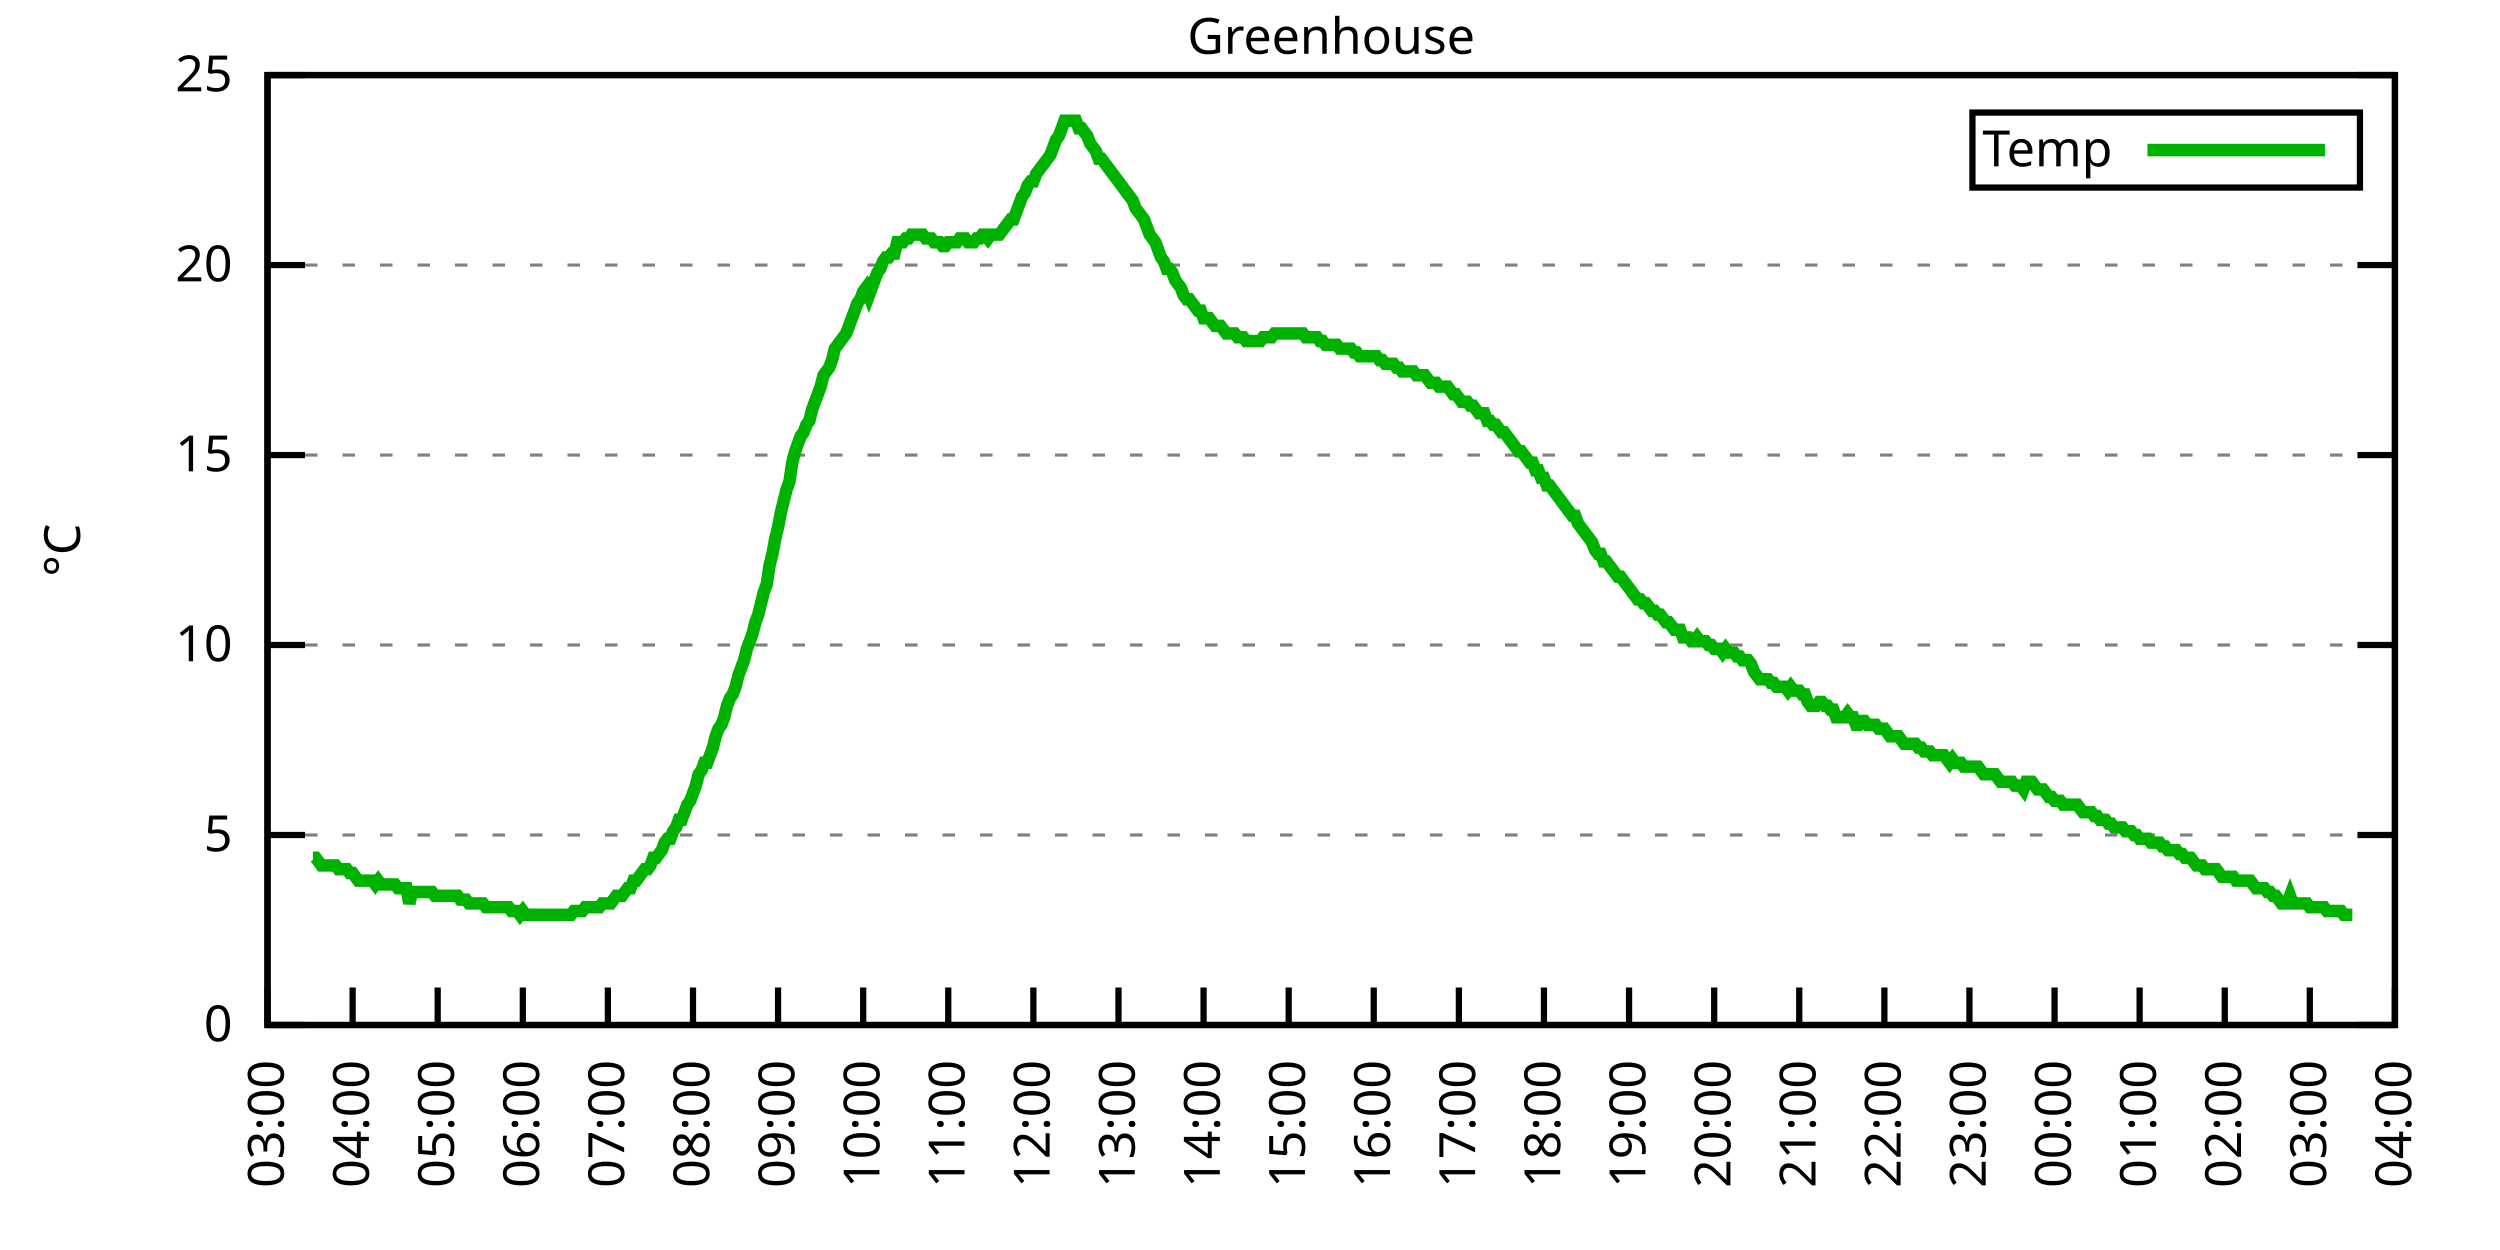
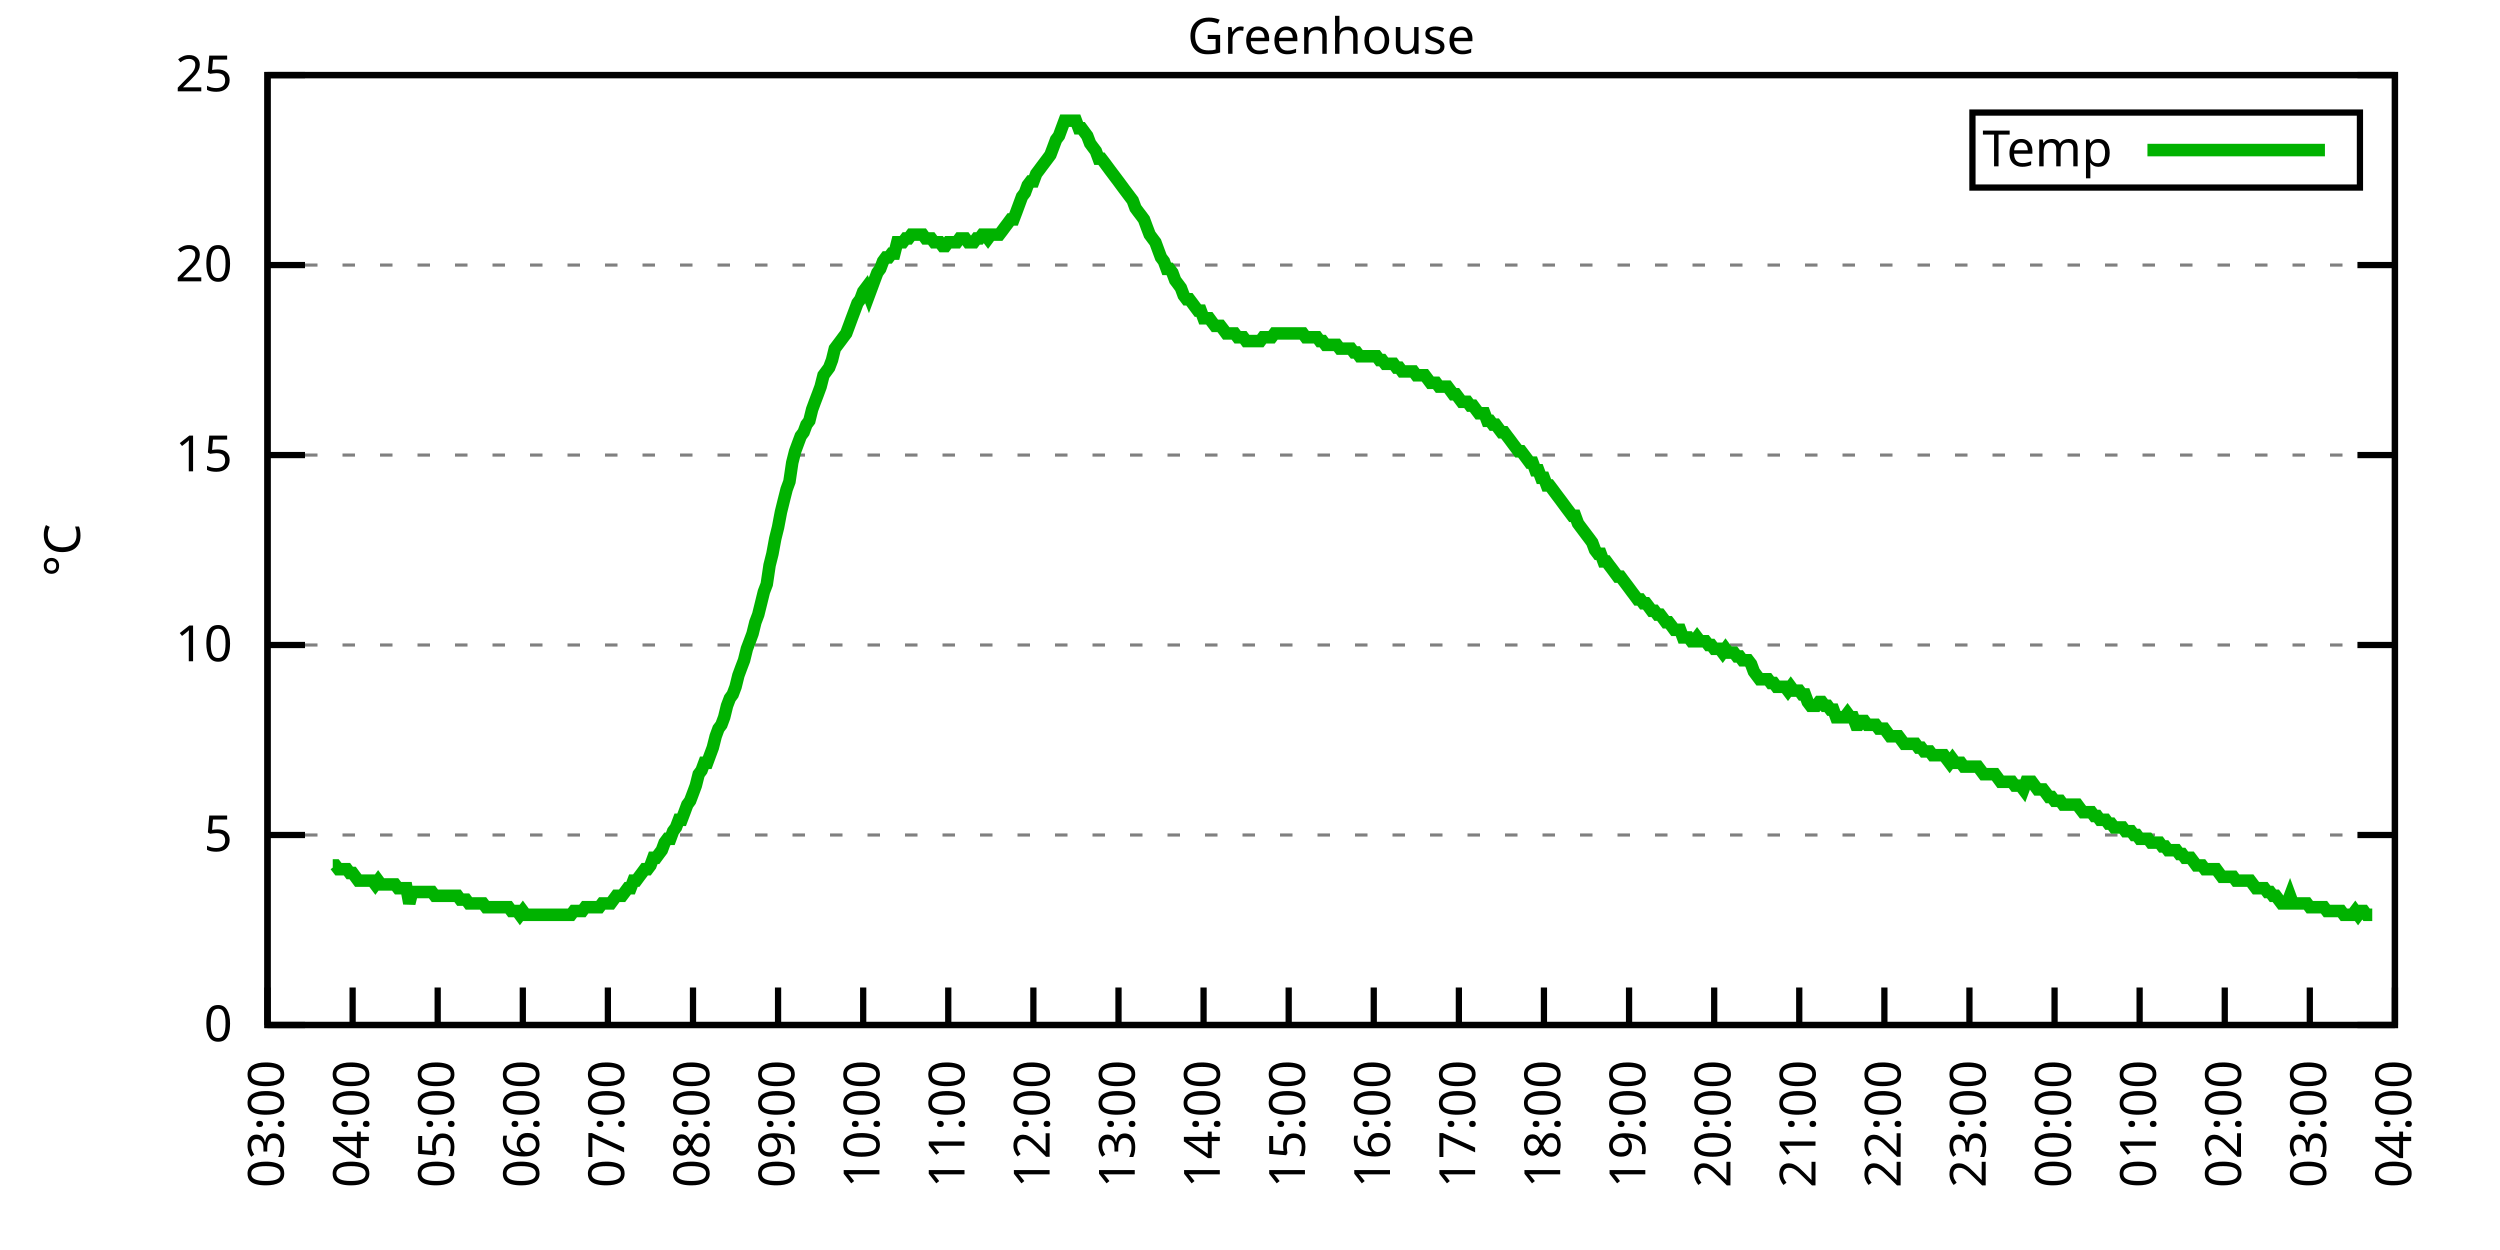
<svg xmlns="http://www.w3.org/2000/svg" xmlns:xlink="http://www.w3.org/1999/xlink" width="400" height="200" viewBox="0 0 400 200">
  <g id="gnuplot_canvas">
    <rect x="0" y="0" width="400" height="200" fill="none" />
    <defs>
      <circle id="gpDot" r="0.5" stroke-width="0.5" stroke="currentColor" />
      <path id="gpPt0" stroke-width="0.333" stroke="currentColor" d="M-1,0 h2 M0,-1 v2" />
      <path id="gpPt1" stroke-width="0.333" stroke="currentColor" d="M-1,-1 L1,1 M1,-1 L-1,1" />
      <path id="gpPt2" stroke-width="0.333" stroke="currentColor" d="M-1,0 L1,0 M0,-1 L0,1 M-1,-1 L1,1 M-1,1 L1,-1" />
      <rect id="gpPt3" stroke-width="0.333" stroke="currentColor" x="-1" y="-1" width="2" height="2" />
      <rect id="gpPt4" stroke-width="0.333" stroke="currentColor" fill="currentColor" x="-1" y="-1" width="2" height="2" />
      <circle id="gpPt5" stroke-width="0.333" stroke="currentColor" cx="0" cy="0" r="1" />
      <use xlink:href="#gpPt5" id="gpPt6" fill="currentColor" stroke="none" />
      <path id="gpPt7" stroke-width="0.333" stroke="currentColor" d="M0,-1.33 L-1.33,0.67 L1.33,0.67 z" />
      <use xlink:href="#gpPt7" id="gpPt8" fill="currentColor" stroke="none" />
      <use xlink:href="#gpPt7" id="gpPt9" stroke="currentColor" transform="rotate(180)" />
      <use xlink:href="#gpPt9" id="gpPt10" fill="currentColor" stroke="none" />
      <use xlink:href="#gpPt3" id="gpPt11" stroke="currentColor" transform="rotate(45)" />
      <use xlink:href="#gpPt11" id="gpPt12" fill="currentColor" stroke="none" />
      <path id="gpPt13" stroke-width="0.333" stroke="currentColor" d="M0,1.330 L1.265,0.411 L0.782,-1.067 L-0.782,-1.076 L-1.265,0.411 z" />
      <use xlink:href="#gpPt13" id="gpPt14" fill="currentColor" stroke="none" />
      <filter id="textbox" filterUnits="objectBoundingBox" x="0" y="0" height="1" width="1">
        <feFlood flood-color="white" flood-opacity="1" result="bgnd" />
        <feComposite in="SourceGraphic" in2="bgnd" operator="atop" />
      </filter>
      <filter id="greybox" filterUnits="objectBoundingBox" x="0" y="0" height="1" width="1">
        <feFlood flood-color="lightgrey" flood-opacity="1" result="grey" />
        <feComposite in="SourceGraphic" in2="grey" operator="atop" />
      </filter>
    </defs>
    <g fill="none" color="white" stroke="currentColor" stroke-width="1.00" stroke-linecap="butt" stroke-linejoin="miter">
</g>
    <g fill="none" color="black" stroke="currentColor" stroke-width="1.00" stroke-linecap="butt" stroke-linejoin="miter">
      <g stroke="none" shape-rendering="crispEdges">
        <polygon fill="rgb(255, 255, 255)" points="42.80,164.00 383.18,164.00 383.18,12.02 42.80,12.02 " />
      </g>
    </g>
    <g fill="none" color="black" stroke="currentColor" stroke-width="1.00" stroke-linecap="butt" stroke-linejoin="miter">
</g>
    <g fill="none" color="black" stroke="black" stroke-width="0.50" stroke-linecap="butt" stroke-linejoin="miter">
</g>
    <g fill="none" color="gray" stroke="currentColor" stroke-width="0.50" stroke-linecap="butt" stroke-linejoin="miter">
      <path stroke="gray" stroke-dasharray="2,4" class="gridline" d="M42.80,164.00 L383.19,164.00  " />
    </g>
    <g fill="none" color="gray" stroke="gray" stroke-width="1.00" stroke-linecap="butt" stroke-linejoin="miter">
</g>
    <g fill="none" color="black" stroke="currentColor" stroke-width="1.00" stroke-linecap="butt" stroke-linejoin="miter">
      <path stroke="black" d="M42.80,164.00 L48.80,164.00 M383.19,164.00 L377.19,164.00  " />
      <g transform="translate(37.20,166.60)" stroke="none" fill="black" font-family="Sans" font-size="8.00" text-anchor="end">
        <text>
          <tspan font-family="Sans"> 0</tspan>
        </text>
      </g>
    </g>
    <g fill="none" color="black" stroke="currentColor" stroke-width="1.00" stroke-linecap="butt" stroke-linejoin="miter">
</g>
    <g fill="none" color="black" stroke="black" stroke-width="0.50" stroke-linecap="butt" stroke-linejoin="miter">
</g>
    <g fill="none" color="gray" stroke="currentColor" stroke-width="0.50" stroke-linecap="butt" stroke-linejoin="miter">
      <path stroke="gray" stroke-dasharray="2,4" class="gridline" d="M42.80,133.60 L383.19,133.60  " />
    </g>
    <g fill="none" color="gray" stroke="gray" stroke-width="1.00" stroke-linecap="butt" stroke-linejoin="miter">
</g>
    <g fill="none" color="black" stroke="currentColor" stroke-width="1.00" stroke-linecap="butt" stroke-linejoin="miter">
      <path stroke="black" d="M42.80,133.60 L48.80,133.60 M383.19,133.60 L377.19,133.60  " />
      <g transform="translate(37.20,136.20)" stroke="none" fill="black" font-family="Sans" font-size="8.00" text-anchor="end">
        <text>
          <tspan font-family="Sans"> 5</tspan>
        </text>
      </g>
    </g>
    <g fill="none" color="black" stroke="currentColor" stroke-width="1.00" stroke-linecap="butt" stroke-linejoin="miter">
</g>
    <g fill="none" color="black" stroke="black" stroke-width="0.50" stroke-linecap="butt" stroke-linejoin="miter">
</g>
    <g fill="none" color="gray" stroke="currentColor" stroke-width="0.50" stroke-linecap="butt" stroke-linejoin="miter">
      <path stroke="gray" stroke-dasharray="2,4" class="gridline" d="M42.80,103.20 L383.19,103.20  " />
    </g>
    <g fill="none" color="gray" stroke="gray" stroke-width="1.00" stroke-linecap="butt" stroke-linejoin="miter">
</g>
    <g fill="none" color="black" stroke="currentColor" stroke-width="1.00" stroke-linecap="butt" stroke-linejoin="miter">
      <path stroke="black" d="M42.80,103.20 L48.80,103.20 M383.19,103.20 L377.19,103.20  " />
      <g transform="translate(37.20,105.80)" stroke="none" fill="black" font-family="Sans" font-size="8.00" text-anchor="end">
        <text>
          <tspan font-family="Sans"> 10</tspan>
        </text>
      </g>
    </g>
    <g fill="none" color="black" stroke="currentColor" stroke-width="1.00" stroke-linecap="butt" stroke-linejoin="miter">
</g>
    <g fill="none" color="black" stroke="black" stroke-width="0.50" stroke-linecap="butt" stroke-linejoin="miter">
</g>
    <g fill="none" color="gray" stroke="currentColor" stroke-width="0.50" stroke-linecap="butt" stroke-linejoin="miter">
      <path stroke="gray" stroke-dasharray="2,4" class="gridline" d="M42.80,72.81 L383.19,72.81  " />
    </g>
    <g fill="none" color="gray" stroke="gray" stroke-width="1.00" stroke-linecap="butt" stroke-linejoin="miter">
</g>
    <g fill="none" color="black" stroke="currentColor" stroke-width="1.00" stroke-linecap="butt" stroke-linejoin="miter">
      <path stroke="black" d="M42.80,72.81 L48.80,72.81 M383.19,72.81 L377.19,72.81  " />
      <g transform="translate(37.20,75.41)" stroke="none" fill="black" font-family="Sans" font-size="8.00" text-anchor="end">
        <text>
          <tspan font-family="Sans"> 15</tspan>
        </text>
      </g>
    </g>
    <g fill="none" color="black" stroke="currentColor" stroke-width="1.00" stroke-linecap="butt" stroke-linejoin="miter">
</g>
    <g fill="none" color="black" stroke="black" stroke-width="0.50" stroke-linecap="butt" stroke-linejoin="miter">
</g>
    <g fill="none" color="gray" stroke="currentColor" stroke-width="0.50" stroke-linecap="butt" stroke-linejoin="miter">
      <path stroke="gray" stroke-dasharray="2,4" class="gridline" d="M42.80,42.41 L383.19,42.41  " />
    </g>
    <g fill="none" color="gray" stroke="gray" stroke-width="1.00" stroke-linecap="butt" stroke-linejoin="miter">
</g>
    <g fill="none" color="black" stroke="currentColor" stroke-width="1.00" stroke-linecap="butt" stroke-linejoin="miter">
      <path stroke="black" d="M42.80,42.41 L48.80,42.41 M383.19,42.41 L377.19,42.41  " />
      <g transform="translate(37.20,45.01)" stroke="none" fill="black" font-family="Sans" font-size="8.00" text-anchor="end">
        <text>
          <tspan font-family="Sans"> 20</tspan>
        </text>
      </g>
    </g>
    <g fill="none" color="black" stroke="currentColor" stroke-width="1.00" stroke-linecap="butt" stroke-linejoin="miter">
</g>
    <g fill="none" color="black" stroke="black" stroke-width="0.50" stroke-linecap="butt" stroke-linejoin="miter">
</g>
    <g fill="none" color="gray" stroke="currentColor" stroke-width="0.50" stroke-linecap="butt" stroke-linejoin="miter">
      <path stroke="gray" stroke-dasharray="2,4" class="gridline" d="M42.80,12.01 L383.19,12.01  " />
    </g>
    <g fill="none" color="gray" stroke="gray" stroke-width="1.00" stroke-linecap="butt" stroke-linejoin="miter">
</g>
    <g fill="none" color="black" stroke="currentColor" stroke-width="1.00" stroke-linecap="butt" stroke-linejoin="miter">
      <path stroke="black" d="M42.80,12.01 L48.80,12.01 M383.19,12.01 L377.19,12.01  " />
      <g transform="translate(37.20,14.61)" stroke="none" fill="black" font-family="Sans" font-size="8.00" text-anchor="end">
        <text>
          <tspan font-family="Sans"> 25</tspan>
        </text>
      </g>
    </g>
    <g fill="none" color="black" stroke="currentColor" stroke-width="1.00" stroke-linecap="butt" stroke-linejoin="miter">
      <path stroke="black" d="M42.80,164.00 L42.80,158.00  " />
      <g transform="translate(45.40,169.60) rotate(270.00)" stroke="none" fill="black" font-family="Sans" font-size="8.00" text-anchor="end">
        <text>
          <tspan font-family="Sans">03:00</tspan>
        </text>
      </g>
    </g>
    <g fill="none" color="black" stroke="currentColor" stroke-width="1.00" stroke-linecap="butt" stroke-linejoin="miter">
      <path stroke="black" d="M56.42,164.00 L56.42,158.00  " />
      <g transform="translate(59.02,169.60) rotate(270.00)" stroke="none" fill="black" font-family="Sans" font-size="8.00" text-anchor="end">
        <text>
          <tspan font-family="Sans">04:00</tspan>
        </text>
      </g>
    </g>
    <g fill="none" color="black" stroke="currentColor" stroke-width="1.00" stroke-linecap="butt" stroke-linejoin="miter">
      <path stroke="black" d="M70.03,164.00 L70.03,158.00  " />
      <g transform="translate(72.63,169.60) rotate(270.00)" stroke="none" fill="black" font-family="Sans" font-size="8.00" text-anchor="end">
        <text>
          <tspan font-family="Sans">05:00</tspan>
        </text>
      </g>
    </g>
    <g fill="none" color="black" stroke="currentColor" stroke-width="1.00" stroke-linecap="butt" stroke-linejoin="miter">
      <path stroke="black" d="M83.65,164.00 L83.65,158.00  " />
      <g transform="translate(86.25,169.60) rotate(270.00)" stroke="none" fill="black" font-family="Sans" font-size="8.00" text-anchor="end">
        <text>
          <tspan font-family="Sans">06:00</tspan>
        </text>
      </g>
    </g>
    <g fill="none" color="black" stroke="currentColor" stroke-width="1.00" stroke-linecap="butt" stroke-linejoin="miter">
      <path stroke="black" d="M97.26,164.00 L97.26,158.00  " />
      <g transform="translate(99.86,169.60) rotate(270.00)" stroke="none" fill="black" font-family="Sans" font-size="8.00" text-anchor="end">
        <text>
          <tspan font-family="Sans">07:00</tspan>
        </text>
      </g>
    </g>
    <g fill="none" color="black" stroke="currentColor" stroke-width="1.00" stroke-linecap="butt" stroke-linejoin="miter">
      <path stroke="black" d="M110.88,164.00 L110.88,158.00  " />
      <g transform="translate(113.48,169.60) rotate(270.00)" stroke="none" fill="black" font-family="Sans" font-size="8.00" text-anchor="end">
        <text>
          <tspan font-family="Sans">08:00</tspan>
        </text>
      </g>
    </g>
    <g fill="none" color="black" stroke="currentColor" stroke-width="1.00" stroke-linecap="butt" stroke-linejoin="miter">
      <path stroke="black" d="M124.49,164.00 L124.49,158.00  " />
      <g transform="translate(127.09,169.60) rotate(270.00)" stroke="none" fill="black" font-family="Sans" font-size="8.00" text-anchor="end">
        <text>
          <tspan font-family="Sans">09:00</tspan>
        </text>
      </g>
    </g>
    <g fill="none" color="black" stroke="currentColor" stroke-width="1.00" stroke-linecap="butt" stroke-linejoin="miter">
      <path stroke="black" d="M138.11,164.00 L138.11,158.00  " />
      <g transform="translate(140.71,169.60) rotate(270.00)" stroke="none" fill="black" font-family="Sans" font-size="8.00" text-anchor="end">
        <text>
          <tspan font-family="Sans">10:00</tspan>
        </text>
      </g>
    </g>
    <g fill="none" color="black" stroke="currentColor" stroke-width="1.00" stroke-linecap="butt" stroke-linejoin="miter">
      <path stroke="black" d="M151.72,164.00 L151.72,158.00  " />
      <g transform="translate(154.32,169.60) rotate(270.00)" stroke="none" fill="black" font-family="Sans" font-size="8.00" text-anchor="end">
        <text>
          <tspan font-family="Sans">11:00</tspan>
        </text>
      </g>
    </g>
    <g fill="none" color="black" stroke="currentColor" stroke-width="1.00" stroke-linecap="butt" stroke-linejoin="miter">
      <path stroke="black" d="M165.34,164.00 L165.34,158.00  " />
      <g transform="translate(167.94,169.60) rotate(270.00)" stroke="none" fill="black" font-family="Sans" font-size="8.00" text-anchor="end">
        <text>
          <tspan font-family="Sans">12:00</tspan>
        </text>
      </g>
    </g>
    <g fill="none" color="black" stroke="currentColor" stroke-width="1.00" stroke-linecap="butt" stroke-linejoin="miter">
      <path stroke="black" d="M178.96,164.00 L178.96,158.00  " />
      <g transform="translate(181.56,169.60) rotate(270.00)" stroke="none" fill="black" font-family="Sans" font-size="8.00" text-anchor="end">
        <text>
          <tspan font-family="Sans">13:00</tspan>
        </text>
      </g>
    </g>
    <g fill="none" color="black" stroke="currentColor" stroke-width="1.00" stroke-linecap="butt" stroke-linejoin="miter">
      <path stroke="black" d="M192.57,164.00 L192.57,158.00  " />
      <g transform="translate(195.17,169.60) rotate(270.00)" stroke="none" fill="black" font-family="Sans" font-size="8.00" text-anchor="end">
        <text>
          <tspan font-family="Sans">14:00</tspan>
        </text>
      </g>
    </g>
    <g fill="none" color="black" stroke="currentColor" stroke-width="1.00" stroke-linecap="butt" stroke-linejoin="miter">
      <path stroke="black" d="M206.19,164.00 L206.19,158.00  " />
      <g transform="translate(208.79,169.60) rotate(270.00)" stroke="none" fill="black" font-family="Sans" font-size="8.00" text-anchor="end">
        <text>
          <tspan font-family="Sans">15:00</tspan>
        </text>
      </g>
    </g>
    <g fill="none" color="black" stroke="currentColor" stroke-width="1.00" stroke-linecap="butt" stroke-linejoin="miter">
      <path stroke="black" d="M219.80,164.00 L219.80,158.00  " />
      <g transform="translate(222.40,169.60) rotate(270.00)" stroke="none" fill="black" font-family="Sans" font-size="8.00" text-anchor="end">
        <text>
          <tspan font-family="Sans">16:00</tspan>
        </text>
      </g>
    </g>
    <g fill="none" color="black" stroke="currentColor" stroke-width="1.00" stroke-linecap="butt" stroke-linejoin="miter">
      <path stroke="black" d="M233.42,164.00 L233.42,158.00  " />
      <g transform="translate(236.02,169.60) rotate(270.00)" stroke="none" fill="black" font-family="Sans" font-size="8.00" text-anchor="end">
        <text>
          <tspan font-family="Sans">17:00</tspan>
        </text>
      </g>
    </g>
    <g fill="none" color="black" stroke="currentColor" stroke-width="1.00" stroke-linecap="butt" stroke-linejoin="miter">
      <path stroke="black" d="M247.03,164.00 L247.03,158.00  " />
      <g transform="translate(249.63,169.60) rotate(270.00)" stroke="none" fill="black" font-family="Sans" font-size="8.00" text-anchor="end">
        <text>
          <tspan font-family="Sans">18:00</tspan>
        </text>
      </g>
    </g>
    <g fill="none" color="black" stroke="currentColor" stroke-width="1.00" stroke-linecap="butt" stroke-linejoin="miter">
      <path stroke="black" d="M260.65,164.00 L260.65,158.00  " />
      <g transform="translate(263.25,169.60) rotate(270.00)" stroke="none" fill="black" font-family="Sans" font-size="8.00" text-anchor="end">
        <text>
          <tspan font-family="Sans">19:00</tspan>
        </text>
      </g>
    </g>
    <g fill="none" color="black" stroke="currentColor" stroke-width="1.00" stroke-linecap="butt" stroke-linejoin="miter">
      <path stroke="black" d="M274.27,164.00 L274.27,158.00  " />
      <g transform="translate(276.87,169.60) rotate(270.00)" stroke="none" fill="black" font-family="Sans" font-size="8.00" text-anchor="end">
        <text>
          <tspan font-family="Sans">20:00</tspan>
        </text>
      </g>
    </g>
    <g fill="none" color="black" stroke="currentColor" stroke-width="1.00" stroke-linecap="butt" stroke-linejoin="miter">
      <path stroke="black" d="M287.88,164.00 L287.88,158.00  " />
      <g transform="translate(290.48,169.60) rotate(270.00)" stroke="none" fill="black" font-family="Sans" font-size="8.00" text-anchor="end">
        <text>
          <tspan font-family="Sans">21:00</tspan>
        </text>
      </g>
    </g>
    <g fill="none" color="black" stroke="currentColor" stroke-width="1.00" stroke-linecap="butt" stroke-linejoin="miter">
      <path stroke="black" d="M301.50,164.00 L301.50,158.00  " />
      <g transform="translate(304.10,169.60) rotate(270.00)" stroke="none" fill="black" font-family="Sans" font-size="8.00" text-anchor="end">
        <text>
          <tspan font-family="Sans">22:00</tspan>
        </text>
      </g>
    </g>
    <g fill="none" color="black" stroke="currentColor" stroke-width="1.00" stroke-linecap="butt" stroke-linejoin="miter">
      <path stroke="black" d="M315.11,164.00 L315.11,158.00  " />
      <g transform="translate(317.71,169.60) rotate(270.00)" stroke="none" fill="black" font-family="Sans" font-size="8.00" text-anchor="end">
        <text>
          <tspan font-family="Sans">23:00</tspan>
        </text>
      </g>
    </g>
    <g fill="none" color="black" stroke="currentColor" stroke-width="1.00" stroke-linecap="butt" stroke-linejoin="miter">
      <path stroke="black" d="M328.73,164.00 L328.73,158.00  " />
      <g transform="translate(331.33,169.60) rotate(270.00)" stroke="none" fill="black" font-family="Sans" font-size="8.00" text-anchor="end">
        <text>
          <tspan font-family="Sans">00:00</tspan>
        </text>
      </g>
    </g>
    <g fill="none" color="black" stroke="currentColor" stroke-width="1.00" stroke-linecap="butt" stroke-linejoin="miter">
      <path stroke="black" d="M342.34,164.00 L342.34,158.00  " />
      <g transform="translate(344.94,169.60) rotate(270.00)" stroke="none" fill="black" font-family="Sans" font-size="8.00" text-anchor="end">
        <text>
          <tspan font-family="Sans">01:00</tspan>
        </text>
      </g>
    </g>
    <g fill="none" color="black" stroke="currentColor" stroke-width="1.00" stroke-linecap="butt" stroke-linejoin="miter">
      <path stroke="black" d="M355.96,164.00 L355.96,158.00  " />
      <g transform="translate(358.56,169.60) rotate(270.00)" stroke="none" fill="black" font-family="Sans" font-size="8.00" text-anchor="end">
        <text>
          <tspan font-family="Sans">02:00</tspan>
        </text>
      </g>
    </g>
    <g fill="none" color="black" stroke="currentColor" stroke-width="1.00" stroke-linecap="butt" stroke-linejoin="miter">
      <path stroke="black" d="M369.57,164.00 L369.57,158.00  " />
      <g transform="translate(372.17,169.60) rotate(270.00)" stroke="none" fill="black" font-family="Sans" font-size="8.00" text-anchor="end">
        <text>
          <tspan font-family="Sans">03:00</tspan>
        </text>
      </g>
    </g>
    <g fill="none" color="black" stroke="currentColor" stroke-width="1.00" stroke-linecap="butt" stroke-linejoin="miter">
      <path stroke="black" d="M383.19,164.00 L383.19,158.00  " />
      <g transform="translate(385.79,169.60) rotate(270.00)" stroke="none" fill="black" font-family="Sans" font-size="8.00" text-anchor="end">
        <text>
          <tspan font-family="Sans">04:00</tspan>
        </text>
      </g>
    </g>
    <g fill="none" color="black" stroke="currentColor" stroke-width="1.00" stroke-linecap="butt" stroke-linejoin="miter">
</g>
    <g fill="none" color="black" stroke="currentColor" stroke-width="1.00" stroke-linecap="butt" stroke-linejoin="miter">
      <path stroke="black" d="M42.80,12.01 L42.80,164.00 L383.19,164.00 L383.19,12.01 L42.80,12.01 Z  " />
    </g>
    <g fill="none" color="black" stroke="currentColor" stroke-width="1.00" stroke-linecap="butt" stroke-linejoin="miter">
</g>
    <g fill="none" color="black" stroke="currentColor" stroke-width="1.00" stroke-linecap="butt" stroke-linejoin="miter">
      <path stroke="black" d="M315.59,30.01 L315.59,18.01 L377.59,18.01 L377.59,30.01 L315.59,30.01 Z  " />
    </g>
    <g id="Greenhouse_plot_1">
      <g fill="none" color="white" stroke="black" stroke-width="2.00" stroke-linecap="butt" stroke-linejoin="miter">
</g>
      <g fill="none" color="black" stroke="currentColor" stroke-width="2.00" stroke-linecap="butt" stroke-linejoin="miter">
        <g transform="translate(337.99,26.61)" stroke="none" fill="black" font-family="Sans" font-size="8.00" text-anchor="end">
          <text>
            <tspan font-family="Sans">Temp</tspan>
          </text>
        </g>
      </g>
      <g fill="none" color="black" stroke="currentColor" stroke-width="2.00" stroke-linecap="butt" stroke-linejoin="miter">
-         <path stroke="rgb(  0, 178,   0)" d="M343.59,24.01 L371.99,24.01 M50.06,137.25 L50.52,137.25 L50.97,137.86 L51.42,138.47 L51.88,138.47 L52.33,138.47   L52.78,138.47 L53.24,138.47 L53.69,138.47 L54.15,139.07 L54.60,139.07 L55.05,139.07 L55.51,139.07 L55.96,139.68   L56.42,139.68 L56.87,140.29 L57.32,140.90 L57.78,140.90 L58.23,140.90 L58.68,140.90 L59.14,140.90 L59.59,140.90   L60.05,141.51 L60.50,140.90 L60.95,141.51 L61.41,141.51 L61.86,141.51 L62.32,141.51 L62.77,141.51 L63.22,141.51   L63.68,142.11 L64.13,142.11 L64.58,142.11 L65.04,142.11 L65.49,144.55 L65.95,142.72 L66.40,142.72 L66.85,142.72   L67.31,142.72 L67.76,142.72 L68.22,142.72 L68.67,142.72 L69.12,142.72 L69.58,143.33 L70.03,143.33 L70.49,143.33   L70.94,143.33 L71.39,143.33 L71.85,143.33 L72.30,143.33 L72.75,143.33 L73.21,143.33 L73.66,143.94 L74.12,143.94   L74.57,143.94 L75.02,144.55 L75.48,144.55 L75.93,144.55 L76.39,144.55 L76.84,144.55 L77.29,144.55 L77.75,145.15   L78.20,145.15 L78.65,145.15 L79.11,145.15 L79.56,145.15 L80.02,145.15 L80.47,145.15 L80.92,145.15 L81.38,145.15   L81.83,145.76 L82.29,145.76 L82.74,145.76 L83.19,146.37 L83.65,145.76 L84.10,146.37 L84.55,146.37 L85.01,146.37   L85.46,146.37 L85.92,146.37 L86.37,146.37 L86.82,146.37 L87.28,146.37 L87.73,146.37 L88.19,146.37 L88.64,146.37   L89.09,146.37 L89.55,146.37 L90.00,146.37 L90.45,146.37 L90.91,146.37 L91.36,146.37 L91.82,145.76 L92.27,145.76   L92.72,145.76 L93.18,145.76 L93.63,145.15 L94.09,145.15 L94.54,145.15 L94.99,145.15 L95.45,145.15 L95.90,145.15   L96.35,144.55 L96.81,144.55 L97.26,144.55 L97.72,144.55 L98.17,143.94 L98.62,143.33 L99.08,143.33 L99.53,143.33   L99.99,142.72 L100.44,142.11 L100.89,142.11 L101.35,140.90 L101.80,140.90 L102.25,140.29 L102.71,139.68 L103.16,139.07   L103.62,139.07 L104.07,138.47 L104.52,137.25 L104.98,137.25 L105.43,136.64 L105.89,136.03 L106.34,134.82 L106.79,134.21   L107.25,134.21 L107.70,132.99 L108.15,132.39 L108.61,131.17 L109.06,131.17 L109.52,129.95 L109.97,128.74 L110.42,128.13   L110.88,126.91 L111.33,125.70 L111.79,123.87 L112.24,123.27 L112.69,122.05 L113.15,122.05 L113.60,120.83 L114.05,119.62   L114.51,117.80 L114.96,116.58 L115.42,115.97 L115.87,114.76 L116.32,112.93 L116.78,111.72 L117.23,111.11 L117.69,109.89   L118.14,108.07 L118.59,106.85 L119.05,105.64 L119.50,103.81 L119.96,102.60 L120.41,101.38 L120.86,99.56 L121.32,98.34   L121.77,96.52 L122.22,94.69 L122.68,93.48 L123.13,90.44 L123.59,88.61 L124.04,86.18 L124.49,84.36 L124.95,81.93   L125.40,80.10 L125.86,78.28 L126.31,77.06 L126.76,74.02 L127.22,72.20 L127.67,70.98 L128.12,69.77 L128.58,69.16   L129.03,67.94 L129.49,67.33 L129.94,65.51 L130.39,64.29 L130.85,63.08 L131.30,61.86 L131.76,60.04 L132.21,59.43   L132.66,58.82 L133.12,57.61 L133.57,55.78 L134.02,55.18 L134.48,54.57 L134.93,53.96 L135.39,53.35 L135.84,52.14   L136.29,50.92 L136.75,49.70 L137.20,48.49 L137.66,47.88 L138.11,46.66 L138.56,46.06 L139.02,47.27 L139.47,46.06   L139.92,44.84 L140.38,43.62 L140.83,43.02 L141.29,41.80 L141.74,41.19 L142.19,41.19 L142.65,40.58 L143.10,40.58   L143.56,38.76 L144.01,38.76 L144.46,38.76 L144.92,38.15 L145.37,38.15 L145.82,37.54 L146.28,37.54 L146.73,37.54   L147.19,37.54 L147.64,37.54 L148.09,38.15 L148.55,38.15 L149.00,38.15 L149.46,38.76 L149.91,38.76 L150.36,38.76   L150.82,39.37 L151.27,39.37 L151.72,38.76 L152.18,38.76 L152.63,38.76 L153.09,38.76 L153.54,38.15 L153.99,38.15   L154.45,38.15 L154.90,38.76 L155.36,38.76 L155.81,38.76 L156.26,38.15 L156.72,38.15 L157.17,37.54 L157.62,37.54   L158.08,38.15 L158.53,37.54 L158.99,37.54 L159.44,37.54 L159.89,37.54 L160.35,36.94 L160.80,36.33 L161.26,35.72   L161.71,35.11 L162.16,35.11 L162.62,33.90 L163.07,32.68 L163.52,31.46 L163.98,30.86 L164.43,29.64 L164.89,29.03   L165.34,29.03 L165.79,27.82 L166.25,27.21 L166.70,26.60 L167.16,25.99 L167.61,25.39 L168.06,24.78 L168.52,23.56   L168.97,22.35 L169.43,21.74 L169.88,20.52 L170.33,19.31 L170.79,19.31 L171.24,19.31 L171.69,19.31 L172.15,19.31   L172.60,20.52 L173.06,20.52 L173.51,21.13 L173.96,21.74 L174.42,22.95 L174.87,23.56 L175.33,24.17 L175.78,25.39   L176.23,25.39 L176.69,25.99 L177.14,26.60 L177.59,27.21 L178.05,27.82 L178.50,28.42 L178.96,29.03 L179.41,29.64   L179.86,30.25 L180.32,30.86 L180.77,31.46 L181.23,32.07 L181.68,33.29 L182.13,33.90 L182.59,34.50 L183.04,35.11   L183.49,36.33 L183.95,37.54 L184.40,38.15 L184.86,38.76 L185.31,39.98 L185.76,41.19 L186.22,41.80 L186.67,43.02   L187.13,43.02 L187.58,43.62 L188.03,44.84 L188.49,45.45 L188.94,46.06 L189.39,47.27 L189.85,47.88 L190.30,47.88   L190.76,48.49 L191.21,49.10 L191.66,49.70 L192.12,49.70 L192.57,50.92 L193.03,50.92 L193.48,50.92 L193.93,51.53   L194.39,52.14 L194.84,52.14 L195.29,52.14 L195.75,52.74 L196.20,53.35 L196.66,53.35 L197.11,53.35 L197.56,53.35   L198.02,53.96 L198.47,53.96 L198.93,53.96 L199.38,54.57 L199.83,54.57 L200.29,54.57 L200.74,54.57 L201.19,54.57   L201.65,54.57 L202.10,53.96 L202.56,53.96 L203.01,53.96 L203.46,53.96 L203.92,53.35 L204.37,53.35 L204.83,53.35   L205.28,53.35 L205.73,53.35 L206.19,53.35 L206.64,53.35 L207.09,53.35 L207.55,53.35 L208.00,53.35 L208.46,53.35   L208.91,53.96 L209.36,53.96 L209.82,53.96 L210.27,53.96 L210.73,53.96 L211.18,54.57 L211.63,54.57 L212.09,55.18   L212.54,55.18 L213.00,55.18 L213.45,55.18 L213.90,55.18 L214.36,55.78 L214.81,55.78 L215.26,55.78 L215.72,55.78   L216.17,55.78 L216.63,56.39 L217.08,56.39 L217.53,57.00 L217.99,57.00 L218.44,57.00 L218.90,57.00 L219.35,57.00   L219.80,57.00 L220.26,57.00 L220.71,57.61 L221.16,57.61 L221.62,58.21 L222.07,58.21 L222.53,58.21 L222.98,58.21   L223.43,58.82 L223.89,58.82 L224.34,59.43 L224.80,59.43 L225.25,59.43 L225.70,59.43 L226.16,59.43 L226.61,60.04   L227.06,60.04 L227.52,60.04 L227.97,60.04 L228.43,60.65 L228.88,61.25 L229.33,61.25 L229.79,61.25 L230.24,61.86   L230.70,61.86 L231.15,61.86 L231.60,61.86 L232.06,62.47 L232.51,63.08 L232.96,63.08 L233.42,63.69 L233.87,64.29   L234.33,64.29 L234.78,64.29 L235.23,64.90 L235.69,64.90 L236.14,65.51 L236.60,66.12 L237.05,66.12 L237.50,66.12   L237.96,67.33 L238.41,67.33 L238.86,67.94 L239.32,67.94 L239.77,68.55 L240.23,69.16 L240.68,69.16 L241.13,69.77   L241.59,70.37 L242.04,70.98 L242.50,71.59 L242.95,72.20 L243.40,72.20 L243.86,72.81 L244.31,73.41 L244.76,74.02   L245.22,74.02 L245.67,75.24 L246.13,75.24 L246.58,76.45 L247.03,76.45 L247.49,77.67 L247.94,77.67 L248.40,78.28   L248.85,78.89 L249.30,79.49 L249.76,80.10 L250.21,80.71 L250.66,81.32 L251.12,81.93 L251.57,82.53 L252.03,82.53   L252.48,83.75 L252.93,84.36 L253.39,84.97 L253.84,85.57 L254.30,86.18 L254.75,86.79 L255.20,88.00 L255.66,88.61   L256.11,88.61 L256.56,89.83 L257.02,89.83 L257.47,90.44 L257.93,91.04 L258.38,91.65 L258.83,92.26 L259.29,92.26   L259.74,92.87 L260.20,93.48 L260.65,94.08 L261.10,94.69 L261.56,95.30 L262.01,95.91 L262.47,95.91 L262.92,96.52   L263.37,96.52 L263.83,97.12 L264.28,97.73 L264.73,97.73 L265.19,98.34 L265.64,98.34 L266.10,98.95 L266.55,99.56   L267.00,99.56 L267.46,100.16 L267.91,100.77 L268.37,100.77 L268.82,100.77 L269.27,101.99 L269.73,101.99 L270.18,101.99   L270.63,102.60 L271.09,102.60 L271.54,101.99 L272.00,102.60 L272.45,102.60 L272.90,102.60 L273.36,103.20 L273.81,103.20   L274.27,103.81 L274.72,103.81 L275.17,103.81 L275.63,104.42 L276.08,103.81 L276.53,104.42 L276.99,104.42 L277.44,104.42   L277.90,105.03 L278.35,105.03 L278.80,105.64 L279.26,105.64 L279.71,105.64 L280.17,106.24 L280.62,107.46 L281.07,108.07   L281.53,108.68 L281.98,108.68 L282.43,108.68 L282.89,108.68 L283.34,109.28 L283.80,109.28 L284.25,109.89 L284.70,109.89   L285.16,109.89 L285.61,109.89 L286.07,110.50 L286.52,109.89 L286.97,110.50 L287.43,110.50 L287.88,110.50 L288.33,111.11   L288.79,111.11 L289.24,112.32 L289.70,112.93 L290.15,112.93 L290.60,112.93 L291.06,112.32 L291.51,112.32 L291.97,112.93   L292.42,112.93 L292.87,113.54 L293.33,113.54 L293.78,114.76 L294.23,114.76 L294.69,114.76 L295.14,114.76 L295.60,114.15   L296.05,114.76 L296.50,114.76 L296.96,115.97 L297.41,115.97 L297.87,115.36 L298.32,115.36 L298.77,115.97 L299.23,115.97   L299.68,115.97 L300.13,115.97 L300.59,116.58 L301.04,116.58 L301.50,116.58 L301.95,117.19 L302.40,117.80 L302.86,117.80   L303.31,117.80 L303.77,117.80 L304.22,118.40 L304.67,119.01 L305.13,119.01 L305.58,119.01 L306.03,119.01 L306.49,119.01   L306.94,119.62 L307.40,119.62 L307.85,120.23 L308.30,120.23 L308.76,120.23 L309.21,120.83 L309.67,120.83 L310.12,120.83   L310.57,120.83 L311.03,120.83 L311.48,121.44 L311.94,122.05 L312.39,121.44 L312.84,122.05 L313.30,122.05 L313.75,122.05   L314.20,122.66 L314.66,122.66 L315.11,122.66 L315.57,122.66 L316.02,122.66 L316.47,122.66 L316.93,123.27 L317.38,123.87   L317.84,123.87 L318.29,123.87 L318.74,123.87 L319.20,123.87 L319.65,124.48 L320.10,125.09 L320.56,125.09 L321.01,125.09   L321.47,125.09 L321.92,125.09 L322.37,125.70 L322.83,125.70 L323.28,125.70 L323.74,126.31 L324.19,125.09 L324.64,125.09   L325.10,125.09 L325.55,125.70 L326.00,126.31 L326.46,126.31 L326.91,126.31 L327.37,126.91 L327.82,127.52 L328.27,127.52   L328.73,128.13 L329.18,128.13 L329.64,128.13 L330.09,128.74 L330.54,128.74 L331.00,128.74 L331.45,128.74 L331.90,128.74   L332.36,128.74 L332.81,129.35 L333.27,129.95 L333.72,129.95 L334.17,129.95 L334.63,129.95 L335.08,130.56 L335.54,130.56   L335.99,131.17 L336.44,131.17 L336.90,131.17 L337.35,131.78 L337.80,131.78 L338.26,132.39 L338.71,132.39 L339.17,132.39   L339.62,132.39 L340.07,132.99 L340.53,132.99 L340.98,132.99 L341.44,133.60 L341.89,133.60 L342.34,134.21 L342.80,134.21   L343.25,134.21 L343.70,134.21 L344.16,134.82 L344.61,134.82 L345.07,134.82 L345.52,134.82 L345.97,135.43 L346.43,135.43   L346.88,136.03 L347.34,136.03 L347.79,136.03 L348.24,136.03 L348.70,136.64 L349.15,136.64 L349.60,137.25 L350.06,137.25   L350.51,137.25 L350.97,137.86 L351.42,138.47 L351.87,138.47 L352.33,138.47 L352.78,139.07 L353.24,139.07 L353.69,139.07   L354.14,139.07 L354.60,139.07 L355.05,139.68 L355.50,140.29 L355.96,140.29 L356.41,140.29 L356.87,140.29 L357.32,140.29   L357.77,140.90 L358.23,140.90 L358.68,140.90 L359.14,140.90 L359.59,140.90 L360.04,140.90 L360.50,141.51 L360.95,142.11   L361.41,142.11 L361.86,142.11 L362.31,142.11 L362.77,142.72 L363.22,142.72 L363.67,143.33 L364.13,143.33 L364.58,143.94   L365.04,144.55 L365.49,144.55 L365.94,144.55 L366.40,143.33 L366.85,144.55 L367.31,144.55 L367.76,144.55 L368.21,144.55   L368.67,144.55 L369.12,144.55 L369.57,145.15 L370.03,145.15 L370.48,145.15 L370.94,145.15 L371.39,145.15 L371.84,145.15   L372.30,145.76 L372.75,145.76 L373.21,145.76 L373.66,145.76 L374.11,145.76 L374.57,145.76 L375.02,146.37 L375.47,146.37   L375.93,146.37 L376.38,146.37  " />
+         <path stroke="rgb(  0, 178,   0)" d="M343.59,24.01 L371.99,24.01 M53.24,138.47 L53.69,138.47 L54.15,139.07 L54.60,139.07 L55.05,139.07 L55.51,139.07   L55.96,139.68 L56.42,139.68 L56.87,140.29 L57.32,140.90 L57.78,140.90 L58.23,140.90 L58.68,140.90 L59.14,140.90   L59.59,140.90 L60.05,141.51 L60.50,140.90 L60.95,141.51 L61.41,141.51 L61.86,141.51 L62.32,141.51 L62.77,141.51   L63.22,141.51 L63.68,142.11 L64.13,142.11 L64.58,142.11 L65.04,142.11 L65.49,144.55 L65.95,142.72 L66.40,142.72   L66.85,142.72 L67.31,142.72 L67.76,142.72 L68.22,142.72 L68.67,142.72 L69.12,142.72 L69.58,143.33 L70.03,143.33   L70.49,143.33 L70.94,143.33 L71.39,143.33 L71.85,143.33 L72.30,143.33 L72.75,143.33 L73.21,143.33 L73.66,143.94   L74.12,143.94 L74.57,143.94 L75.02,144.55 L75.48,144.55 L75.93,144.55 L76.39,144.55 L76.84,144.55 L77.29,144.55   L77.75,145.15 L78.20,145.15 L78.65,145.15 L79.11,145.15 L79.56,145.15 L80.02,145.15 L80.47,145.15 L80.92,145.15   L81.38,145.15 L81.83,145.76 L82.29,145.76 L82.74,145.76 L83.19,146.37 L83.65,145.76 L84.10,146.37 L84.55,146.37   L85.01,146.37 L85.46,146.37 L85.92,146.37 L86.37,146.37 L86.82,146.37 L87.28,146.37 L87.73,146.37 L88.19,146.37   L88.64,146.37 L89.09,146.37 L89.55,146.37 L90.00,146.37 L90.45,146.37 L90.91,146.37 L91.36,146.37 L91.82,145.76   L92.27,145.76 L92.72,145.76 L93.18,145.76 L93.63,145.15 L94.09,145.15 L94.54,145.15 L94.99,145.15 L95.45,145.15   L95.90,145.15 L96.35,144.55 L96.81,144.55 L97.26,144.55 L97.72,144.55 L98.17,143.94 L98.62,143.33 L99.08,143.33   L99.53,143.33 L99.99,142.72 L100.44,142.11 L100.89,142.11 L101.35,140.90 L101.80,140.90 L102.25,140.29 L102.71,139.68   L103.16,139.07 L103.62,139.07 L104.07,138.47 L104.52,137.25 L104.98,137.25 L105.43,136.64 L105.89,136.03 L106.34,134.82   L106.79,134.21 L107.25,134.21 L107.70,132.99 L108.15,132.39 L108.61,131.17 L109.06,131.17 L109.52,129.95 L109.97,128.74   L110.42,128.13 L110.88,126.91 L111.33,125.70 L111.79,123.87 L112.24,123.27 L112.69,122.05 L113.15,122.05 L113.60,120.83   L114.05,119.62 L114.51,117.80 L114.96,116.58 L115.42,115.97 L115.87,114.76 L116.32,112.93 L116.78,111.72 L117.23,111.11   L117.69,109.89 L118.14,108.07 L118.59,106.85 L119.05,105.64 L119.50,103.81 L119.96,102.60 L120.41,101.38 L120.86,99.56   L121.32,98.34 L121.77,96.52 L122.22,94.69 L122.68,93.48 L123.13,90.44 L123.59,88.61 L124.04,86.18 L124.49,84.36   L124.95,81.93 L125.40,80.10 L125.86,78.28 L126.31,77.06 L126.76,74.02 L127.22,72.20 L127.67,70.98 L128.12,69.77   L128.58,69.16 L129.03,67.94 L129.49,67.33 L129.94,65.51 L130.39,64.29 L130.85,63.08 L131.30,61.86 L131.76,60.04   L132.21,59.43 L132.66,58.82 L133.12,57.61 L133.57,55.78 L134.02,55.18 L134.48,54.57 L134.93,53.96 L135.39,53.35   L135.84,52.14 L136.29,50.92 L136.75,49.70 L137.20,48.49 L137.66,47.88 L138.11,46.66 L138.56,46.06 L139.02,47.27   L139.47,46.06 L139.92,44.84 L140.38,43.62 L140.83,43.02 L141.29,41.80 L141.74,41.19 L142.19,41.19 L142.65,40.58   L143.10,40.58 L143.56,38.76 L144.01,38.76 L144.46,38.76 L144.92,38.15 L145.37,38.15 L145.82,37.54 L146.28,37.54   L146.73,37.54 L147.19,37.54 L147.64,37.54 L148.09,38.15 L148.55,38.15 L149.00,38.15 L149.46,38.76 L149.91,38.76   L150.36,38.76 L150.82,39.37 L151.27,39.37 L151.72,38.76 L152.18,38.76 L152.63,38.76 L153.09,38.76 L153.54,38.15   L153.99,38.15 L154.45,38.15 L154.90,38.76 L155.36,38.76 L155.81,38.76 L156.26,38.15 L156.72,38.15 L157.17,37.54   L157.62,37.54 L158.08,38.15 L158.53,37.54 L158.99,37.54 L159.44,37.54 L159.89,37.54 L160.35,36.94 L160.80,36.33   L161.26,35.72 L161.71,35.11 L162.16,35.11 L162.62,33.90 L163.07,32.68 L163.52,31.46 L163.98,30.86 L164.43,29.64   L164.89,29.03 L165.34,29.03 L165.79,27.82 L166.25,27.21 L166.70,26.60 L167.16,25.99 L167.61,25.39 L168.06,24.78   L168.52,23.56 L168.97,22.35 L169.43,21.74 L169.88,20.52 L170.33,19.31 L170.79,19.31 L171.24,19.31 L171.69,19.31   L172.15,19.31 L172.60,20.52 L173.06,20.52 L173.51,21.13 L173.96,21.74 L174.42,22.95 L174.87,23.56 L175.33,24.17   L175.78,25.39 L176.23,25.39 L176.69,25.99 L177.14,26.60 L177.59,27.21 L178.05,27.82 L178.50,28.42 L178.96,29.03   L179.41,29.64 L179.86,30.25 L180.32,30.86 L180.77,31.46 L181.23,32.07 L181.68,33.29 L182.13,33.90 L182.59,34.50   L183.04,35.11 L183.49,36.33 L183.95,37.54 L184.40,38.15 L184.86,38.76 L185.31,39.98 L185.76,41.19 L186.22,41.80   L186.67,43.02 L187.13,43.02 L187.58,43.62 L188.03,44.84 L188.49,45.45 L188.94,46.06 L189.39,47.27 L189.85,47.88   L190.30,47.88 L190.76,48.49 L191.21,49.10 L191.66,49.70 L192.12,49.70 L192.57,50.92 L193.03,50.92 L193.48,50.92   L193.93,51.53 L194.39,52.14 L194.84,52.14 L195.29,52.14 L195.75,52.74 L196.20,53.35 L196.66,53.35 L197.11,53.35   L197.56,53.35 L198.02,53.96 L198.47,53.96 L198.93,53.96 L199.38,54.57 L199.83,54.57 L200.29,54.57 L200.74,54.57   L201.19,54.57 L201.65,54.57 L202.10,53.96 L202.56,53.96 L203.01,53.96 L203.46,53.96 L203.92,53.35 L204.37,53.35   L204.83,53.35 L205.28,53.35 L205.73,53.35 L206.19,53.35 L206.64,53.35 L207.09,53.35 L207.55,53.35 L208.00,53.35   L208.46,53.35 L208.91,53.96 L209.36,53.96 L209.82,53.96 L210.27,53.96 L210.73,53.96 L211.18,54.57 L211.63,54.57   L212.09,55.18 L212.54,55.18 L213.00,55.18 L213.45,55.18 L213.90,55.18 L214.36,55.78 L214.81,55.78 L215.26,55.78   L215.72,55.78 L216.17,55.78 L216.63,56.39 L217.08,56.39 L217.53,57.00 L217.99,57.00 L218.44,57.00 L218.90,57.00   L219.35,57.00 L219.80,57.00 L220.26,57.00 L220.71,57.61 L221.16,57.61 L221.62,58.21 L222.07,58.21 L222.53,58.21   L222.98,58.21 L223.43,58.82 L223.89,58.82 L224.34,59.43 L224.80,59.43 L225.25,59.43 L225.70,59.43 L226.16,59.43   L226.61,60.04 L227.06,60.04 L227.52,60.04 L227.97,60.04 L228.43,60.65 L228.88,61.25 L229.33,61.25 L229.79,61.25   L230.24,61.86 L230.70,61.86 L231.15,61.86 L231.60,61.86 L232.06,62.47 L232.51,63.08 L232.96,63.08 L233.42,63.69   L233.87,64.29 L234.33,64.29 L234.78,64.29 L235.23,64.90 L235.69,64.90 L236.14,65.51 L236.60,66.12 L237.05,66.12   L237.50,66.12 L237.96,67.33 L238.41,67.33 L238.86,67.94 L239.32,67.94 L239.77,68.55 L240.23,69.16 L240.68,69.16   L241.13,69.77 L241.59,70.37 L242.04,70.98 L242.50,71.59 L242.95,72.20 L243.40,72.20 L243.86,72.81 L244.31,73.41   L244.76,74.02 L245.22,74.02 L245.67,75.24 L246.13,75.24 L246.58,76.45 L247.03,76.45 L247.49,77.67 L247.94,77.67   L248.40,78.28 L248.85,78.89 L249.30,79.49 L249.76,80.10 L250.21,80.71 L250.66,81.32 L251.12,81.93 L251.57,82.53   L252.03,82.53 L252.48,83.75 L252.93,84.36 L253.39,84.97 L253.84,85.57 L254.30,86.18 L254.75,86.79 L255.20,88.00   L255.66,88.61 L256.11,88.61 L256.56,89.83 L257.02,89.83 L257.47,90.44 L257.93,91.04 L258.38,91.65 L258.83,92.26   L259.29,92.26 L259.74,92.87 L260.20,93.48 L260.65,94.08 L261.10,94.69 L261.56,95.30 L262.01,95.91 L262.47,95.91   L262.92,96.52 L263.37,96.52 L263.83,97.12 L264.28,97.73 L264.73,97.73 L265.19,98.34 L265.64,98.34 L266.10,98.95   L266.55,99.56 L267.00,99.56 L267.46,100.16 L267.91,100.77 L268.37,100.77 L268.82,100.77 L269.27,101.99 L269.73,101.99   L270.18,101.99 L270.63,102.60 L271.09,102.60 L271.54,101.99 L272.00,102.60 L272.45,102.60 L272.90,102.60 L273.36,103.20   L273.81,103.20 L274.27,103.81 L274.72,103.81 L275.17,103.81 L275.63,104.42 L276.08,103.81 L276.53,104.42 L276.99,104.42   L277.44,104.42 L277.90,105.03 L278.35,105.03 L278.80,105.64 L279.26,105.64 L279.71,105.64 L280.17,106.24 L280.62,107.46   L281.07,108.07 L281.53,108.68 L281.98,108.68 L282.43,108.68 L282.89,108.68 L283.34,109.28 L283.80,109.28 L284.25,109.89   L284.70,109.89 L285.16,109.89 L285.61,109.89 L286.07,110.50 L286.52,109.89 L286.97,110.50 L287.43,110.50 L287.88,110.50   L288.33,111.11 L288.79,111.11 L289.24,112.32 L289.70,112.93 L290.15,112.93 L290.60,112.93 L291.06,112.32 L291.51,112.32   L291.97,112.93 L292.42,112.93 L292.87,113.54 L293.33,113.54 L293.78,114.76 L294.23,114.76 L294.69,114.76 L295.14,114.76   L295.60,114.15 L296.05,114.76 L296.50,114.76 L296.96,115.97 L297.41,115.97 L297.87,115.36 L298.32,115.36 L298.77,115.97   L299.23,115.97 L299.68,115.97 L300.13,115.97 L300.59,116.58 L301.04,116.58 L301.50,116.58 L301.95,117.19 L302.40,117.80   L302.86,117.80 L303.31,117.80 L303.77,117.80 L304.22,118.40 L304.67,119.01 L305.13,119.01 L305.58,119.01 L306.03,119.01   L306.49,119.01 L306.94,119.62 L307.40,119.62 L307.85,120.23 L308.30,120.23 L308.76,120.23 L309.21,120.83 L309.67,120.83   L310.12,120.83 L310.57,120.83 L311.03,120.83 L311.48,121.44 L311.94,122.05 L312.39,121.44 L312.84,122.05 L313.30,122.05   L313.75,122.05 L314.20,122.66 L314.66,122.66 L315.11,122.66 L315.57,122.66 L316.02,122.66 L316.47,122.66 L316.93,123.27   L317.38,123.87 L317.84,123.87 L318.29,123.87 L318.74,123.87 L319.20,123.87 L319.65,124.48 L320.10,125.09 L320.56,125.09   L321.01,125.09 L321.47,125.09 L321.92,125.09 L322.37,125.70 L322.83,125.70 L323.28,125.70 L323.74,126.31 L324.19,125.09   L324.64,125.09 L325.10,125.09 L325.55,125.70 L326.00,126.31 L326.46,126.31 L326.91,126.31 L327.37,126.91 L327.82,127.52   L328.27,127.52 L328.73,128.13 L329.18,128.13 L329.64,128.13 L330.09,128.74 L330.54,128.74 L331.00,128.74 L331.45,128.74   L331.90,128.74 L332.36,128.74 L332.81,129.35 L333.27,129.95 L333.72,129.95 L334.17,129.95 L334.63,129.95 L335.08,130.56   L335.54,130.56 L335.99,131.17 L336.44,131.17 L336.90,131.17 L337.35,131.78 L337.80,131.78 L338.26,132.39 L338.71,132.39   L339.17,132.39 L339.62,132.39 L340.07,132.99 L340.53,132.99 L340.98,132.99 L341.44,133.60 L341.89,133.60 L342.34,134.21   L342.80,134.21 L343.25,134.21 L343.70,134.21 L344.16,134.82 L344.61,134.82 L345.07,134.82 L345.52,134.82 L345.97,135.43   L346.43,135.43 L346.88,136.03 L347.34,136.03 L347.79,136.03 L348.24,136.03 L348.70,136.64 L349.15,136.64 L349.60,137.25   L350.06,137.25 L350.51,137.25 L350.97,137.86 L351.42,138.47 L351.87,138.47 L352.33,138.47 L352.78,139.07 L353.24,139.07   L353.69,139.07 L354.14,139.07 L354.60,139.07 L355.05,139.68 L355.50,140.29 L355.96,140.29 L356.41,140.29 L356.87,140.29   L357.32,140.29 L357.77,140.90 L358.23,140.90 L358.68,140.90 L359.14,140.90 L359.59,140.90 L360.04,140.90 L360.50,141.51   L360.95,142.11 L361.41,142.11 L361.86,142.11 L362.31,142.11 L362.77,142.72 L363.22,142.72 L363.67,143.33 L364.13,143.33   L364.58,143.94 L365.04,144.55 L365.49,144.55 L365.94,144.55 L366.40,143.33 L366.85,144.55 L367.31,144.55 L367.76,144.55   L368.21,144.55 L368.67,144.55 L369.12,144.55 L369.57,145.15 L370.03,145.15 L370.48,145.15 L370.94,145.15 L371.39,145.15   L371.84,145.15 L372.30,145.76 L372.75,145.76 L373.21,145.76 L373.66,145.76 L374.11,145.76 L374.57,145.76 L375.02,146.37   L375.47,146.37 L375.93,146.37 L376.38,146.37 L376.84,145.76 L377.29,146.37 L377.74,145.76 L378.20,145.76 L378.65,146.37   L379.11,146.37 L379.56,146.37  " />
      </g>
    </g>
    <g fill="none" color="black" stroke="currentColor" stroke-width="2.00" stroke-linecap="butt" stroke-linejoin="miter">
</g>
    <g fill="none" color="black" stroke="black" stroke-width="1.00" stroke-linecap="butt" stroke-linejoin="miter">
</g>
    <g fill="none" color="black" stroke="currentColor" stroke-width="1.00" stroke-linecap="butt" stroke-linejoin="miter">
      <path stroke="black" d="M42.80,12.01 L42.80,164.00 L383.19,164.00 L383.19,12.01 L42.80,12.01 Z  " />
      <g transform="translate(12.80,88.01) rotate(270.00)" stroke="none" fill="black" font-family="Sans" font-size="8.00" text-anchor="middle">
        <text>
          <tspan font-family="Sans">°C</tspan>
        </text>
      </g>
    </g>
    <g fill="none" color="black" stroke="currentColor" stroke-width="1.00" stroke-linecap="butt" stroke-linejoin="miter">
</g>
    <g fill="none" color="black" stroke="currentColor" stroke-width="1.00" stroke-linecap="butt" stroke-linejoin="miter">
      <g transform="translate(212.99,8.61)" stroke="none" fill="black" font-family="Sans" font-size="8.00" text-anchor="middle">
        <text>
          <tspan font-family="Sans">Greenhouse</tspan>
        </text>
      </g>
    </g>
    <g fill="none" color="black" stroke="currentColor" stroke-width="1.00" stroke-linecap="butt" stroke-linejoin="miter">
</g>
  </g>
</svg>
